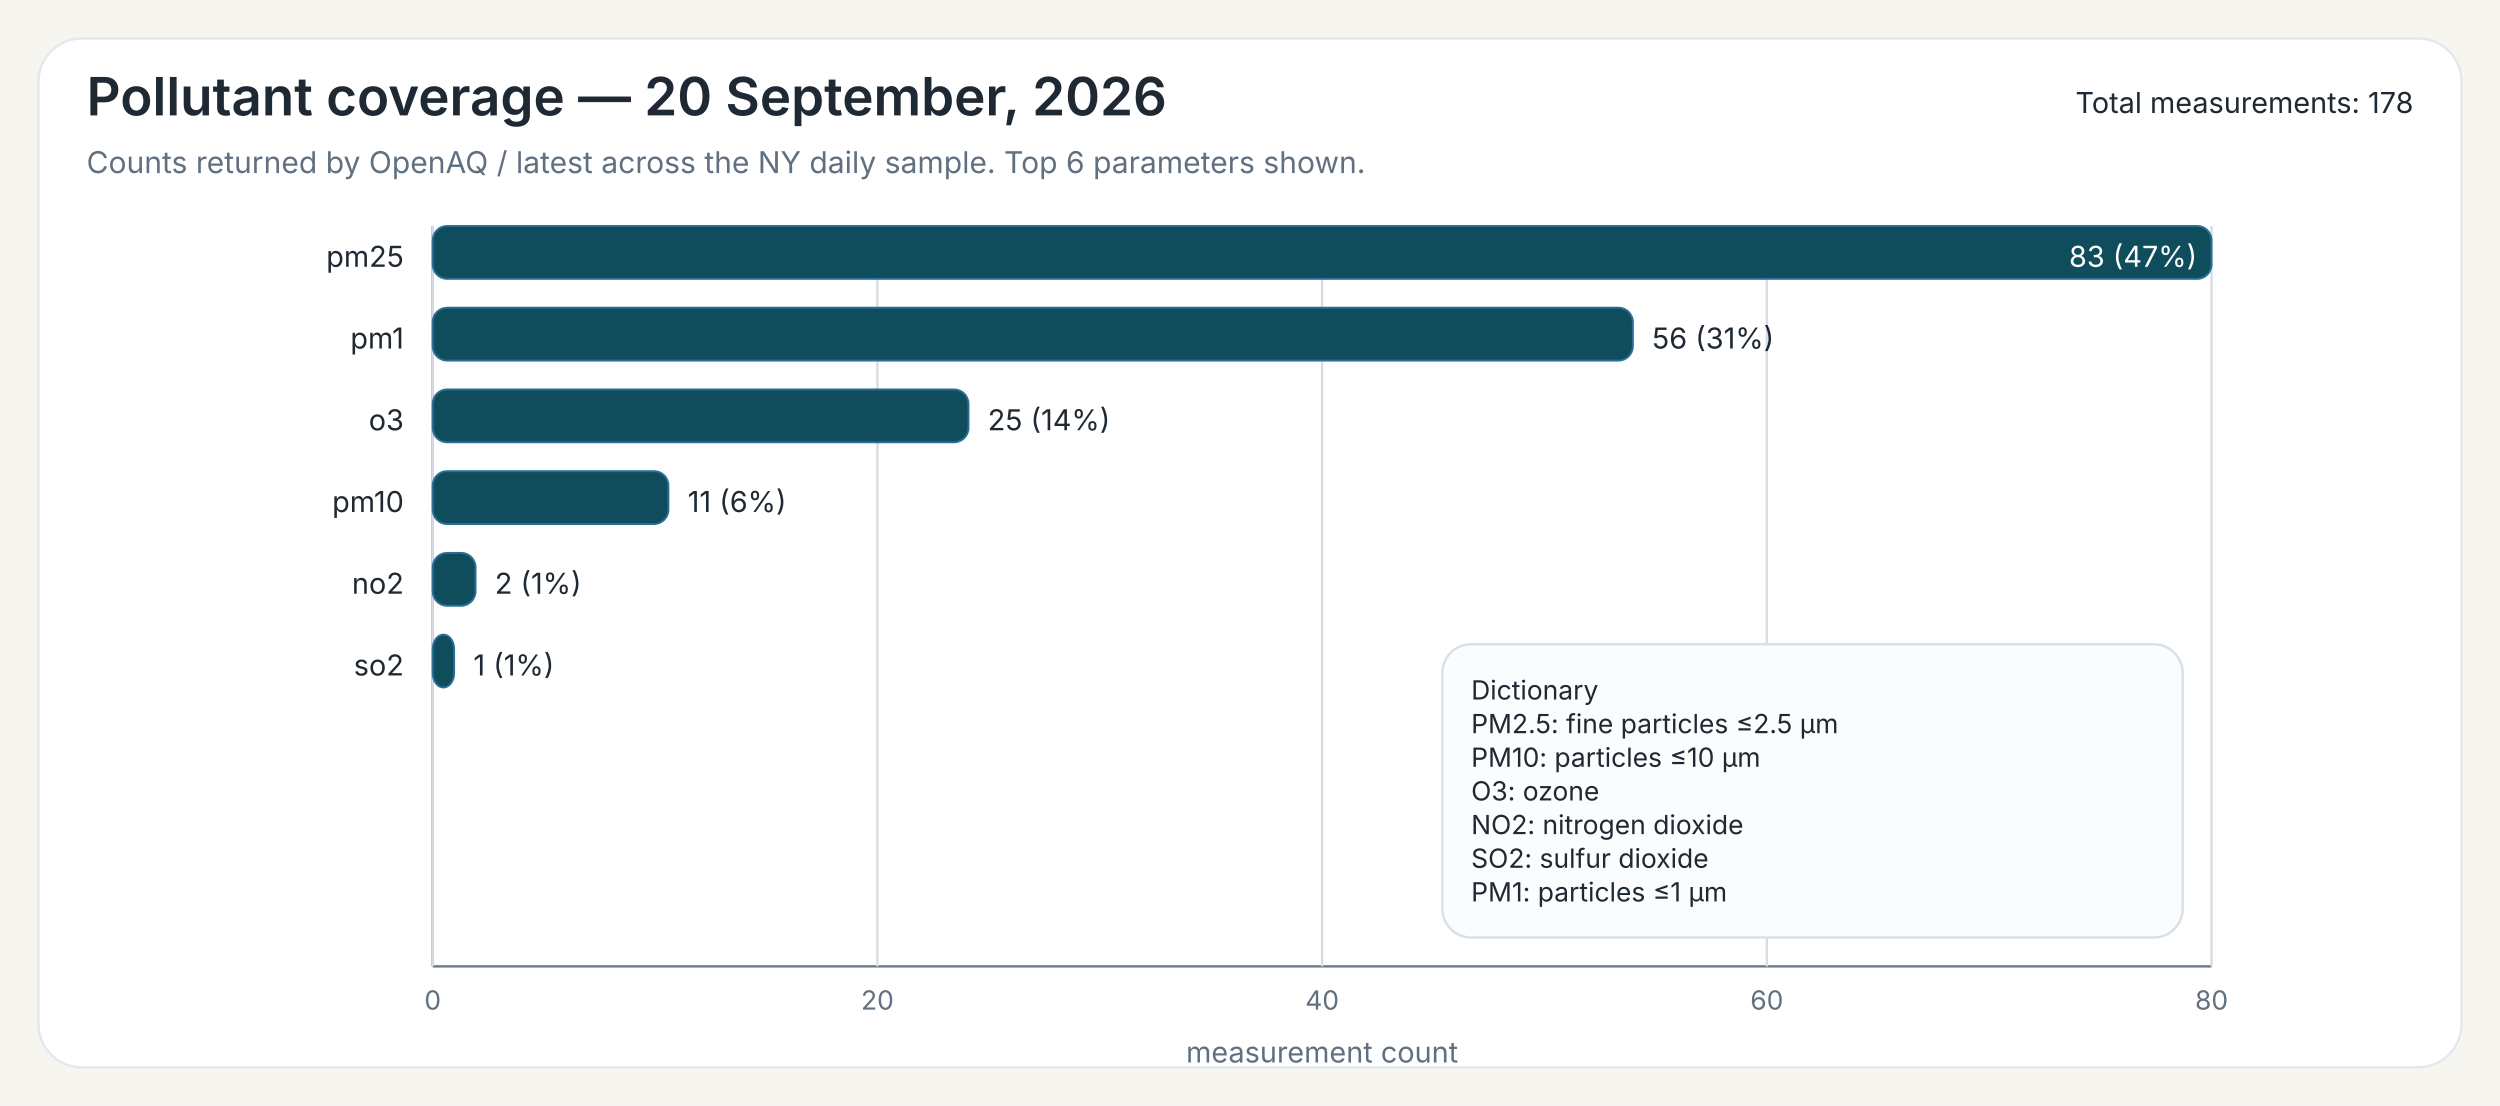
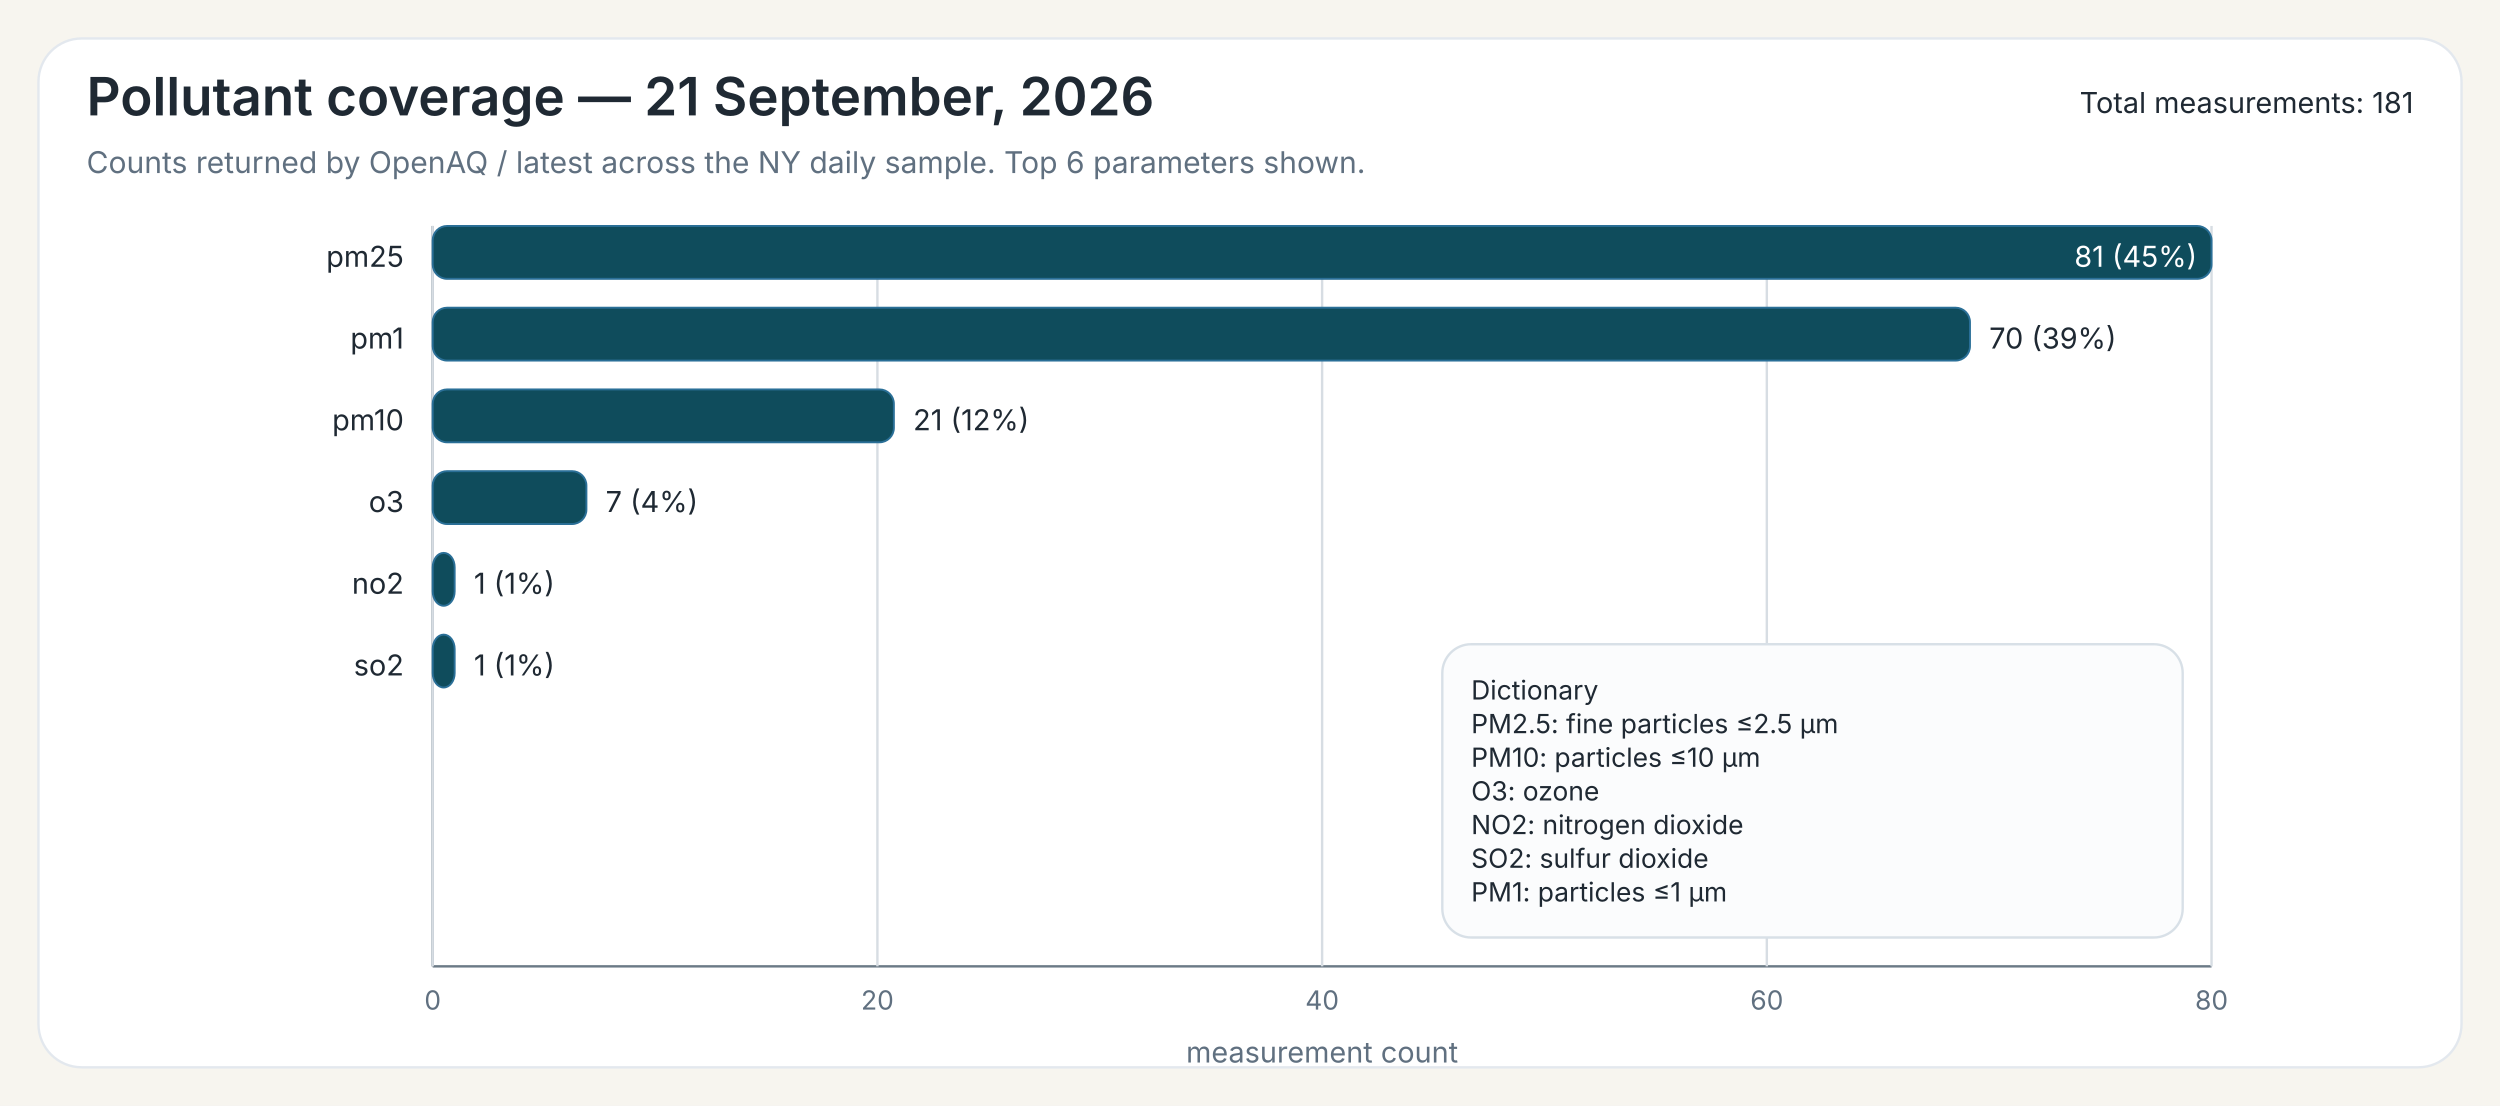
<svg xmlns="http://www.w3.org/2000/svg" width="1040" height="460">
  <rect x="0" y="0" width="1040" height="460" fill="#F7F5EF" />
  <rect x="16" y="16" width="1008" height="428" rx="18" ry="18" fill="#FFFFFF" stroke="#E3E8EE" stroke-width="1" />
-   <text x="36" y="48" font-family="Public Sans, Inter, Aptos, Segoe UI, Arial, sans-serif" font-size="22" font-weight="600" fill="#1F2933">Pollutant coverage — 20 September, 2026</text>
+   <text x="36" y="48" font-family="Public Sans, Inter, Aptos, Segoe UI, Arial, sans-serif" font-size="22" font-weight="600" fill="#1F2933">Pollutant coverage — 21 September, 2026</text>
  <text x="36" y="72" font-family="Public Sans, Inter, Aptos, Segoe UI, Arial, sans-serif" font-size="12.5" font-weight="400" fill="#607080">Counts returned by OpenAQ / latest across the NY daily sample. Top 6 parameters shown.</text>
-   <text x="1004" y="47" font-family="Public Sans, Inter, Aptos, Segoe UI, Arial, sans-serif" font-size="12" text-anchor="end" fill="#1F2933">Total measurements: 178</text>
+   <text x="1004" y="47" font-family="Public Sans, Inter, Aptos, Segoe UI, Arial, sans-serif" font-size="12" text-anchor="end" fill="#1F2933">Total measurements: 181</text>
  <line x1="180" y1="94" x2="180" y2="402" stroke="#6B7A86" stroke-width="1" />
  <line x1="180" y1="402" x2="920" y2="402" stroke="#6B7A86" stroke-width="1" />
  <line x1="180.00" y1="94" x2="180.00" y2="402" stroke="#D7DDE3" stroke-width="1" />
  <text x="180.00" y="420" font-family="Inter, Aptos, Segoe UI, Arial, sans-serif" font-size="11" text-anchor="middle" fill="#607080">0</text>
  <line x1="365.00" y1="94" x2="365.00" y2="402" stroke="#D7DDE3" stroke-width="1" />
  <text x="365.00" y="420" font-family="Inter, Aptos, Segoe UI, Arial, sans-serif" font-size="11" text-anchor="middle" fill="#607080">20</text>
  <line x1="550.00" y1="94" x2="550.00" y2="402" stroke="#D7DDE3" stroke-width="1" />
  <text x="550.00" y="420" font-family="Inter, Aptos, Segoe UI, Arial, sans-serif" font-size="11" text-anchor="middle" fill="#607080">40</text>
  <line x1="735.00" y1="94" x2="735.00" y2="402" stroke="#D7DDE3" stroke-width="1" />
  <text x="735.00" y="420" font-family="Inter, Aptos, Segoe UI, Arial, sans-serif" font-size="11" text-anchor="middle" fill="#607080">60</text>
  <line x1="920.00" y1="94" x2="920.00" y2="402" stroke="#D7DDE3" stroke-width="1" />
  <text x="920.00" y="420" font-family="Inter, Aptos, Segoe UI, Arial, sans-serif" font-size="11" text-anchor="middle" fill="#607080">80</text>
  <text x="550.00" y="442" font-family="Inter, Aptos, Segoe UI, Arial, sans-serif" font-size="12" text-anchor="middle" fill="#607080">measurement count</text>
  <text x="168" y="111" font-family="Inter, Aptos, Segoe UI, Arial, sans-serif" font-size="12" text-anchor="end" fill="#1F2933">pm25</text>
  <rect x="180" y="94" width="740.00" height="22" rx="6" ry="6" fill="#0F4C5C" stroke="#2A6F97" stroke-width="0.8" />
-   <text x="914.00" y="111" font-family="Inter, Aptos, Segoe UI, Arial, sans-serif" font-size="12" fill="white" text-anchor="end">83 (47%)</text>
+   <text x="914.00" y="111" font-family="Inter, Aptos, Segoe UI, Arial, sans-serif" font-size="12" fill="white" text-anchor="end">81 (45%)</text>
  <text x="168" y="145" font-family="Inter, Aptos, Segoe UI, Arial, sans-serif" font-size="12" text-anchor="end" fill="#1F2933">pm1</text>
-   <rect x="180" y="128" width="499.28" height="22" rx="6" ry="6" fill="#0F4C5C" stroke="#2A6F97" stroke-width="0.8" />
-   <text x="687.28" y="145" font-family="Inter, Aptos, Segoe UI, Arial, sans-serif" font-size="12" fill="#1F2933">56 (31%)</text>
-   <text x="168" y="179" font-family="Inter, Aptos, Segoe UI, Arial, sans-serif" font-size="12" text-anchor="end" fill="#1F2933">o3</text>
-   <rect x="180" y="162" width="222.89" height="22" rx="6" ry="6" fill="#0F4C5C" stroke="#2A6F97" stroke-width="0.8" />
-   <text x="410.89" y="179" font-family="Inter, Aptos, Segoe UI, Arial, sans-serif" font-size="12" fill="#1F2933">25 (14%)</text>
-   <text x="168" y="213" font-family="Inter, Aptos, Segoe UI, Arial, sans-serif" font-size="12" text-anchor="end" fill="#1F2933">pm10</text>
-   <rect x="180" y="196" width="98.07" height="22" rx="6" ry="6" fill="#0F4C5C" stroke="#2A6F97" stroke-width="0.8" />
-   <text x="286.07" y="213" font-family="Inter, Aptos, Segoe UI, Arial, sans-serif" font-size="12" fill="#1F2933">11 (6%)</text>
+   <rect x="180" y="128" width="639.51" height="22" rx="6" ry="6" fill="#0F4C5C" stroke="#2A6F97" stroke-width="0.8" />
+   <text x="827.51" y="145" font-family="Inter, Aptos, Segoe UI, Arial, sans-serif" font-size="12" fill="#1F2933">70 (39%)</text>
+   <text x="168" y="179" font-family="Inter, Aptos, Segoe UI, Arial, sans-serif" font-size="12" text-anchor="end" fill="#1F2933">pm10</text>
+   <rect x="180" y="162" width="191.85" height="22" rx="6" ry="6" fill="#0F4C5C" stroke="#2A6F97" stroke-width="0.8" />
+   <text x="379.85" y="179" font-family="Inter, Aptos, Segoe UI, Arial, sans-serif" font-size="12" fill="#1F2933">21 (12%)</text>
+   <text x="168" y="213" font-family="Inter, Aptos, Segoe UI, Arial, sans-serif" font-size="12" text-anchor="end" fill="#1F2933">o3</text>
+   <rect x="180" y="196" width="63.95" height="22" rx="6" ry="6" fill="#0F4C5C" stroke="#2A6F97" stroke-width="0.8" />
+   <text x="251.95" y="213" font-family="Inter, Aptos, Segoe UI, Arial, sans-serif" font-size="12" fill="#1F2933">7 (4%)</text>
  <text x="168" y="247" font-family="Inter, Aptos, Segoe UI, Arial, sans-serif" font-size="12" text-anchor="end" fill="#1F2933">no2</text>
-   <rect x="180" y="230" width="17.83" height="22" rx="6" ry="6" fill="#0F4C5C" stroke="#2A6F97" stroke-width="0.8" />
-   <text x="205.83" y="247" font-family="Inter, Aptos, Segoe UI, Arial, sans-serif" font-size="12" fill="#1F2933">2 (1%)</text>
+   <rect x="180" y="230" width="9.14" height="22" rx="6" ry="6" fill="#0F4C5C" stroke="#2A6F97" stroke-width="0.8" />
+   <text x="197.14" y="247" font-family="Inter, Aptos, Segoe UI, Arial, sans-serif" font-size="12" fill="#1F2933">1 (1%)</text>
  <text x="168" y="281" font-family="Inter, Aptos, Segoe UI, Arial, sans-serif" font-size="12" text-anchor="end" fill="#1F2933">so2</text>
-   <rect x="180" y="264" width="8.92" height="22" rx="6" ry="6" fill="#0F4C5C" stroke="#2A6F97" stroke-width="0.8" />
-   <text x="196.92" y="281" font-family="Inter, Aptos, Segoe UI, Arial, sans-serif" font-size="12" fill="#1F2933">1 (1%)</text>
+   <rect x="180" y="264" width="9.14" height="22" rx="6" ry="6" fill="#0F4C5C" stroke="#2A6F97" stroke-width="0.8" />
+   <text x="197.14" y="281" font-family="Inter, Aptos, Segoe UI, Arial, sans-serif" font-size="12" fill="#1F2933">1 (1%)</text>
  <rect x="600.00" y="268.00" width="308" height="122" rx="12" ry="12" fill="#FBFCFD" stroke="#D8E0E7" stroke-width="1" />
  <text x="612.00" y="291.00" font-family="Inter, Aptos, Segoe UI, Arial, sans-serif" font-size="11" fill="#1F2933">Dictionary</text>
  <text x="612.00" y="305.00" font-family="Inter, Aptos, Segoe UI, Arial, sans-serif" font-size="11" fill="#1F2933">PM2.5: fine particles ≤2.5 µm</text>
  <text x="612.00" y="319.00" font-family="Inter, Aptos, Segoe UI, Arial, sans-serif" font-size="11" fill="#1F2933">PM10: particles ≤10 µm</text>
  <text x="612.00" y="333.00" font-family="Inter, Aptos, Segoe UI, Arial, sans-serif" font-size="11" fill="#1F2933">O3: ozone</text>
  <text x="612.00" y="347.00" font-family="Inter, Aptos, Segoe UI, Arial, sans-serif" font-size="11" fill="#1F2933">NO2: nitrogen dioxide</text>
  <text x="612.00" y="361.00" font-family="Inter, Aptos, Segoe UI, Arial, sans-serif" font-size="11" fill="#1F2933">SO2: sulfur dioxide</text>
  <text x="612.00" y="375.00" font-family="Inter, Aptos, Segoe UI, Arial, sans-serif" font-size="11" fill="#1F2933">PM1: particles ≤1 µm</text>
</svg>
